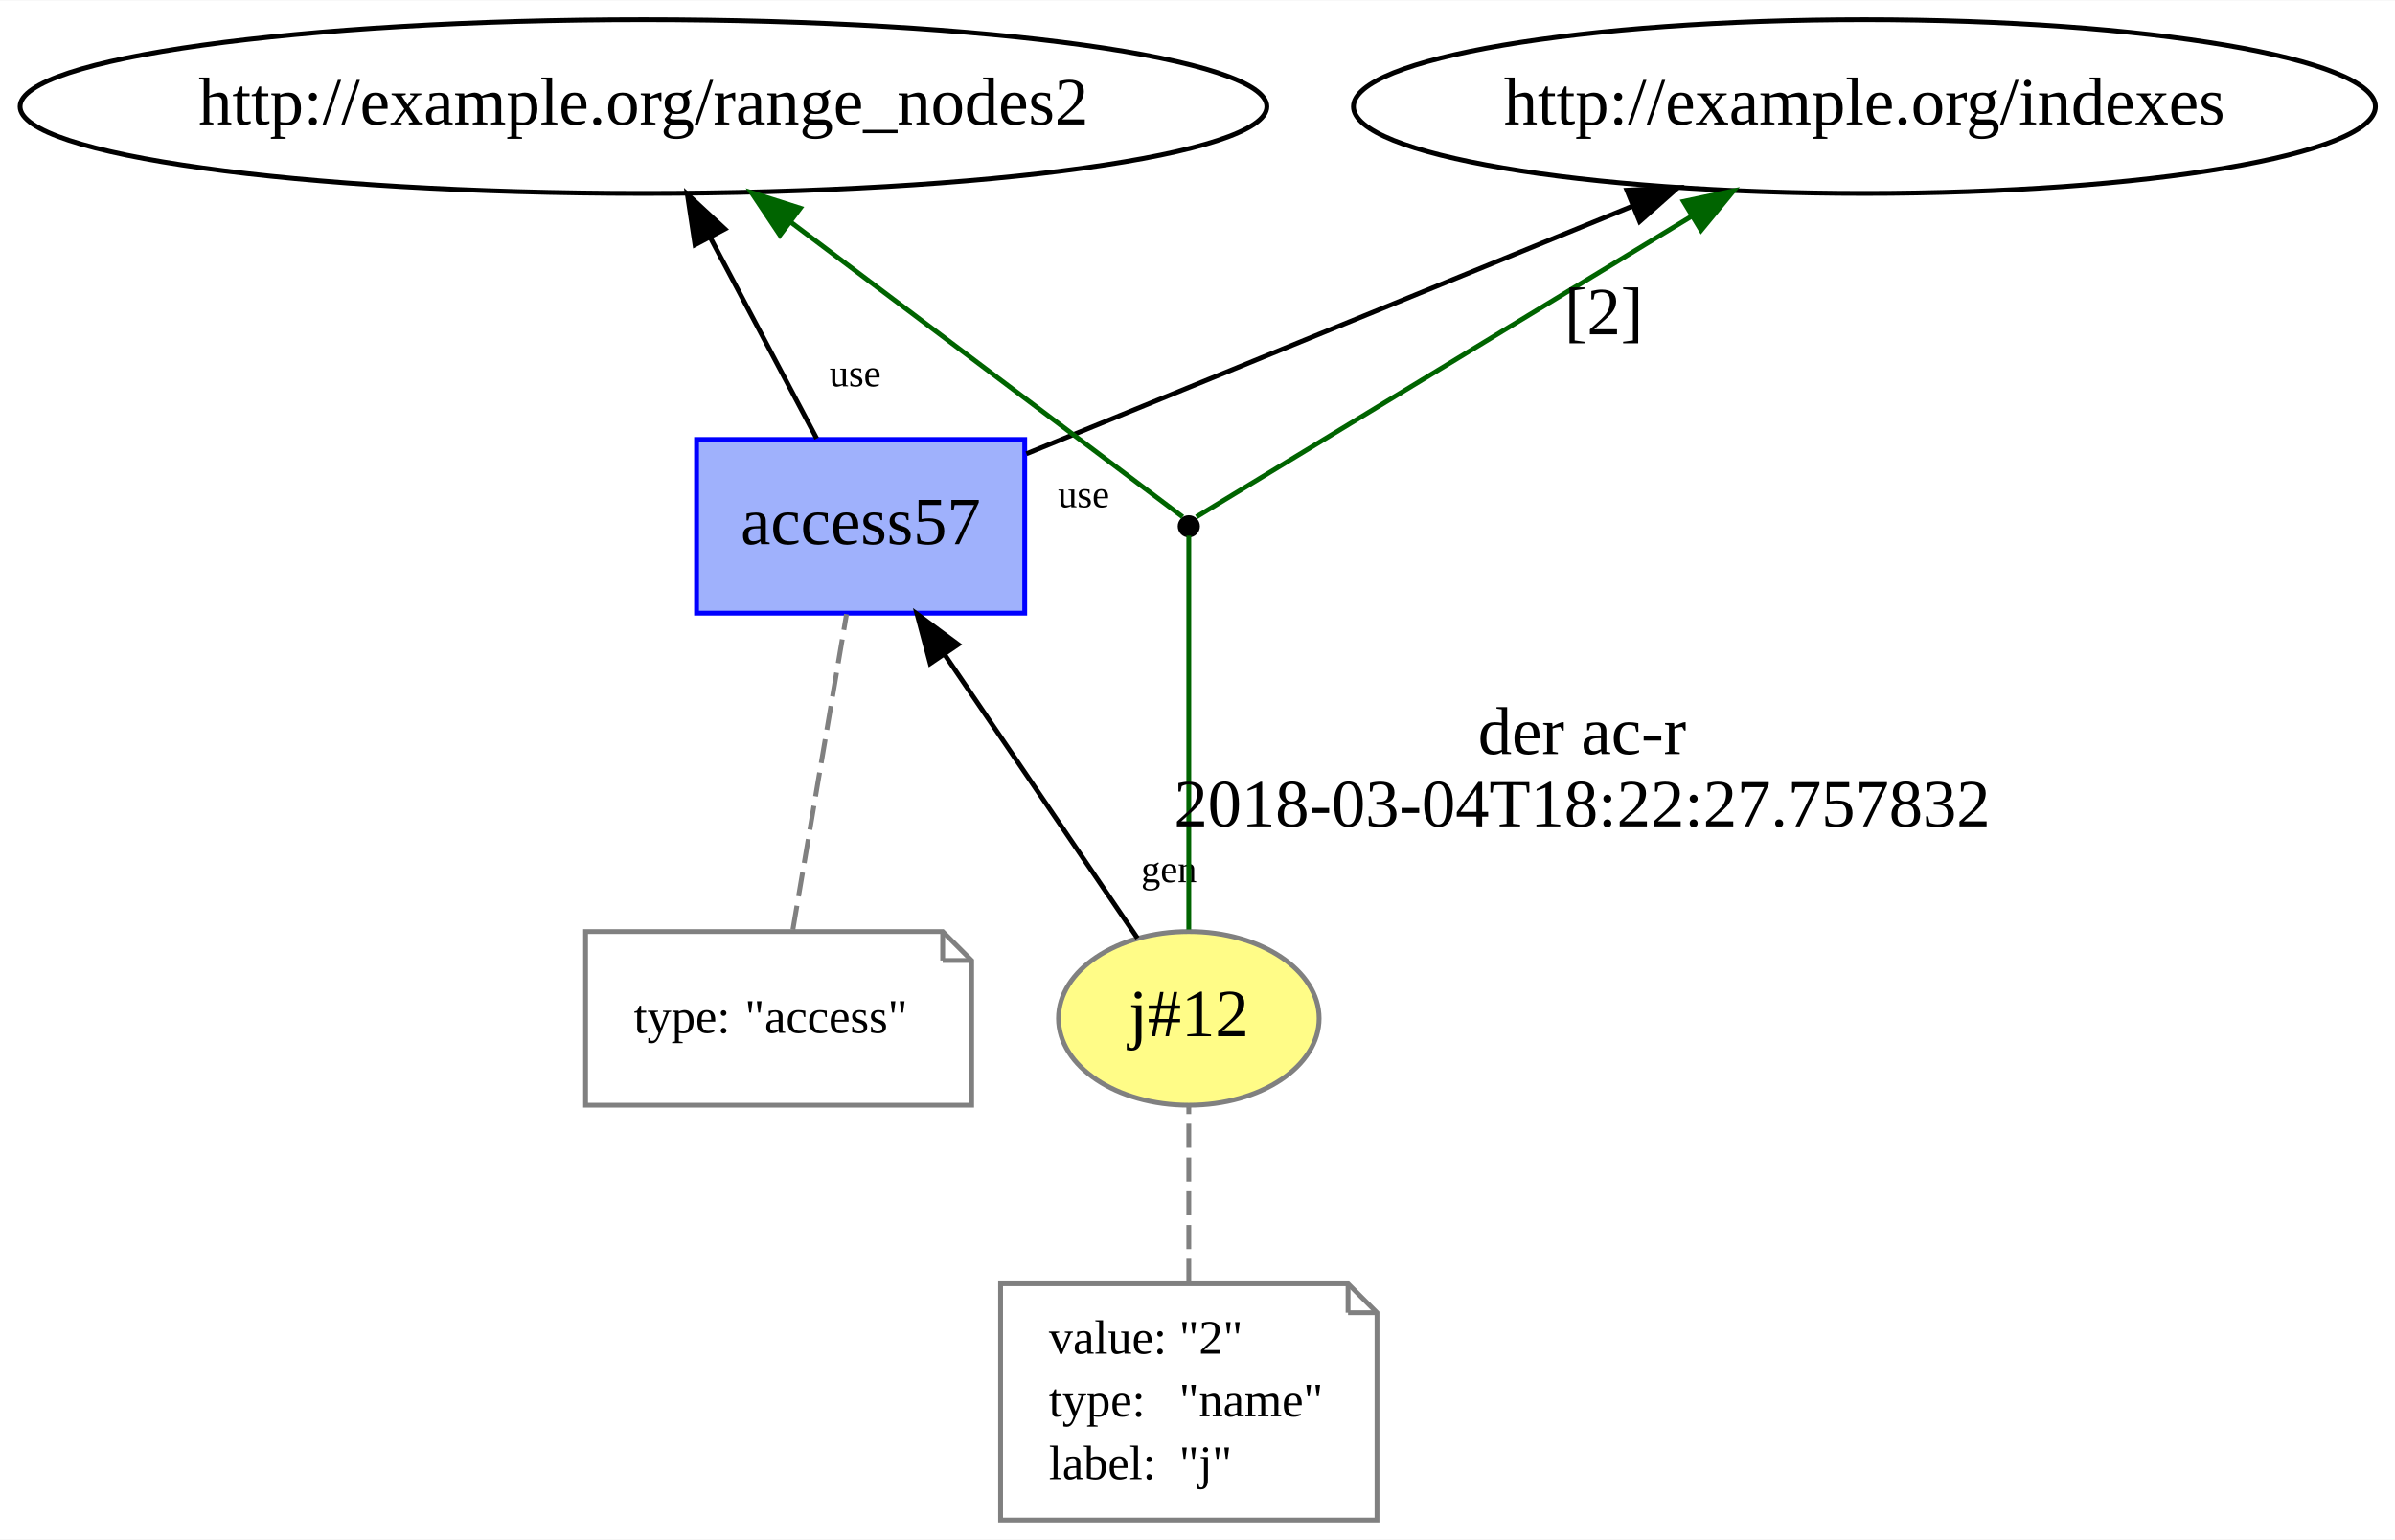
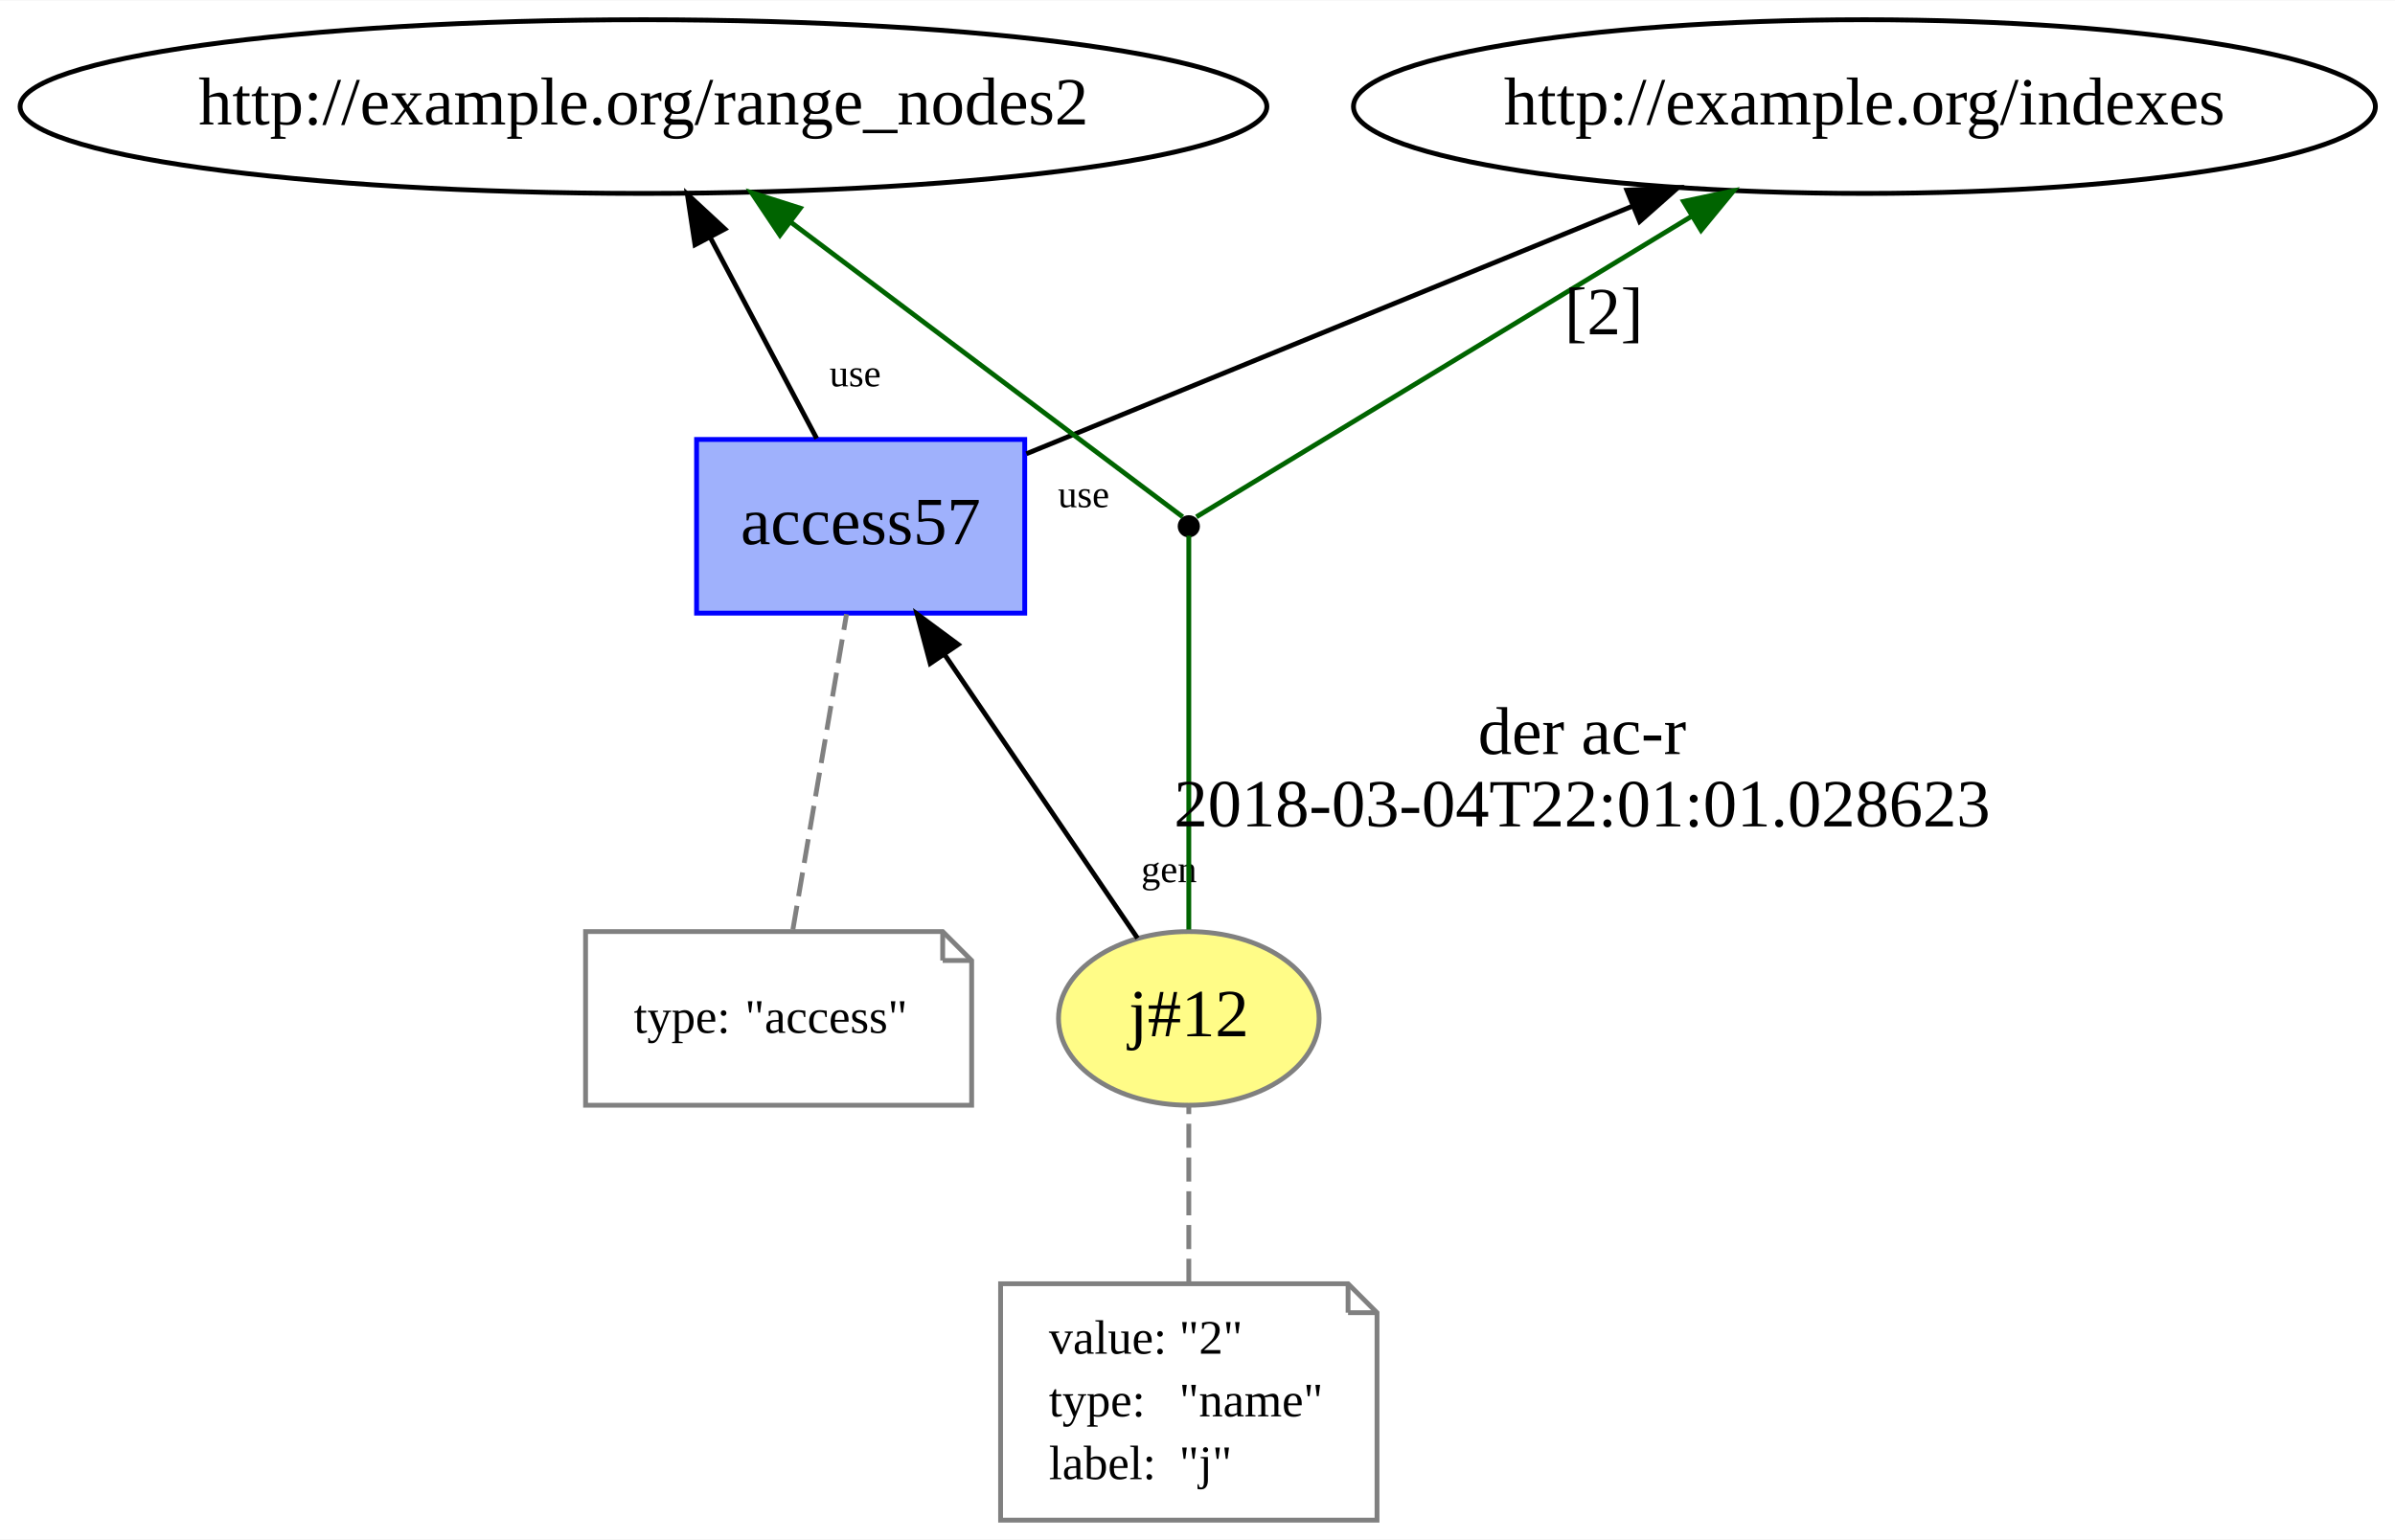
<svg xmlns="http://www.w3.org/2000/svg" xmlns:xlink="http://www.w3.org/1999/xlink" width="496pt" height="319pt" viewBox="0.00 0.00 496.28 319.00">
  <g id="graph0" class="graph" transform="scale(1 1) rotate(0) translate(4 315)">
    <polygon fill="white" stroke="none" points="-4,4 -4,-315 492.279,-315 492.279,4 -4,4" />
    <g id="node1" class="node">
      <g id="a_node1">
        <a xlink:href="http://example.org/j#12" xlink:title="j#12">
          <ellipse fill="#fffc87" stroke="#808080" cx="242.339" cy="-104" rx="27" ry="18" />
          <text text-anchor="middle" x="242.339" y="-100.3" font-family="Times New Roman,serif" font-size="14.00">j#12</text>
        </a>
      </g>
    </g>
    <g id="node3" class="node">
      <g id="a_node3">
        <a xlink:href="http://example.org/access57" xlink:title="access57">
          <polygon fill="#9fb1fc" stroke="#0000ff" points="208.339,-224 140.339,-224 140.339,-188 208.339,-188 208.339,-224" />
          <text text-anchor="middle" x="174.339" y="-202.3" font-family="Times New Roman,serif" font-size="14.00">access57</text>
        </a>
      </g>
    </g>
    <g id="edge7" class="edge">
      <path fill="none" stroke="black" d="M231.714,-120.625C221.008,-136.369 204.309,-160.926 191.681,-179.496" />
      <polygon fill="black" stroke="black" points="188.757,-177.572 186.028,-187.809 194.546,-181.508 188.757,-177.572" />
      <text text-anchor="middle" x="238.238" y="-132.232" font-family="Times New Roman,serif" font-size="8.00">gen</text>
    </g>
    <g id="node6" class="node">
      <ellipse fill="black" stroke="black" cx="242.339" cy="-206" rx="1.8" ry="1.8" />
    </g>
    <g id="edge4" class="edge">
      <path fill="none" stroke="darkgreen" d="M242.339,-122.419C242.339,-148.831 242.339,-196.728 242.339,-204.05" />
      <text text-anchor="middle" x="323.839" y="-158.8" font-family="Times New Roman,serif" font-size="14.00">der ac-r</text>
-       <text text-anchor="middle" x="323.839" y="-143.8" font-family="Times New Roman,serif" font-size="14.00">2018-03-04T18:22:27.757832</text>
+       <text text-anchor="middle" x="323.839" y="-143.8" font-family="Times New Roman,serif" font-size="14.00">2018-03-04T22:01:01.028623</text>
    </g>
    <g id="node2" class="node">
      <polygon fill="none" stroke="gray" points="275.339,-49 203.339,-49 203.339,-0 281.339,-0 281.339,-43 275.339,-49" />
      <polyline fill="none" stroke="gray" points="275.339,-49 275.339,-43 " />
      <polyline fill="none" stroke="gray" points="281.339,-43 275.339,-43 " />
      <text text-anchor="start" x="213.339" y="-34.5" font-family="Times New Roman,serif" font-size="10.00">value:</text>
      <text text-anchor="start" x="240.339" y="-34.5" font-family="Times New Roman,serif" font-size="10.00">"2"</text>
      <text text-anchor="start" x="213.339" y="-21.5" font-family="Times New Roman,serif" font-size="10.00">type:</text>
      <text text-anchor="start" x="240.339" y="-21.5" font-family="Times New Roman,serif" font-size="10.00">"name"</text>
      <text text-anchor="start" x="213.339" y="-8.5" font-family="Times New Roman,serif" font-size="10.00">label:</text>
      <text text-anchor="start" x="240.339" y="-8.5" font-family="Times New Roman,serif" font-size="10.00">"j"</text>
    </g>
    <g id="edge1" class="edge">
      <path fill="none" stroke="gray" stroke-dasharray="5,2" d="M242.339,-49.174C242.339,-60.925 242.339,-74.869 242.339,-85.62" />
    </g>
    <g id="node5" class="node">
      <ellipse fill="none" stroke="black" cx="129.339" cy="-293" rx="129.177" ry="18" />
      <text text-anchor="middle" x="129.339" y="-289.3" font-family="Times New Roman,serif" font-size="14.00">http://example.org/range_nodes2</text>
    </g>
    <g id="edge3" class="edge">
      <path fill="none" stroke="black" d="M165.232,-224.201C158.889,-236.183 150.312,-252.383 143.133,-265.943" />
      <polygon fill="black" stroke="black" points="140.017,-264.349 138.431,-274.825 146.204,-267.624 140.017,-264.349" />
      <text text-anchor="middle" x="173.204" y="-235.007" font-family="Times New Roman,serif" font-size="8.00">use</text>
    </g>
    <g id="node7" class="node">
      <ellipse fill="none" stroke="black" cx="382.339" cy="-293" rx="105.881" ry="18" />
      <text text-anchor="middle" x="382.339" y="-289.3" font-family="Times New Roman,serif" font-size="14.00">http://example.org/indexes</text>
    </g>
    <g id="edge8" class="edge">
      <path fill="none" stroke="black" d="M208.685,-221.036C242.937,-235.033 295.844,-256.654 334.261,-272.353" />
      <polygon fill="black" stroke="black" points="333.114,-275.665 343.695,-276.208 335.762,-269.185 333.114,-275.665" />
      <text text-anchor="middle" x="220.542" y="-209.948" font-family="Times New Roman,serif" font-size="8.00">use</text>
    </g>
    <g id="node4" class="node">
      <polygon fill="none" stroke="gray" points="191.339,-122 117.339,-122 117.339,-86 197.339,-86 197.339,-116 191.339,-122" />
      <polyline fill="none" stroke="gray" points="191.339,-122 191.339,-116 " />
      <polyline fill="none" stroke="gray" points="197.339,-116 191.339,-116 " />
      <text text-anchor="start" x="127.339" y="-101" font-family="Times New Roman,serif" font-size="10.00">type:</text>
      <text text-anchor="start" x="150.339" y="-101" font-family="Times New Roman,serif" font-size="10.00">"access"</text>
    </g>
    <g id="edge2" class="edge">
      <path fill="none" stroke="gray" stroke-dasharray="5,2" d="M160.3,-122.419C163.42,-140.773 168.304,-169.502 171.411,-187.781" />
    </g>
    <g id="edge6" class="edge">
      <path fill="none" stroke="darkgreen" d="M241.069,-207.955C233.179,-213.89 190.186,-246.229 159.898,-269.013" />
      <polygon fill="darkgreen" stroke="darkgreen" points="157.619,-266.348 151.731,-275.156 161.827,-271.942 157.619,-266.348" />
    </g>
    <g id="edge5" class="edge">
      <path fill="none" stroke="darkgreen" d="M243.911,-207.955C253.867,-214 308.939,-247.436 346.545,-270.268" />
      <polygon fill="darkgreen" stroke="darkgreen" points="344.856,-273.338 355.221,-275.536 348.489,-267.354 344.856,-273.338" />
      <text text-anchor="middle" x="328.339" y="-245.8" font-family="Times New Roman,serif" font-size="14.00">[2]</text>
    </g>
  </g>
</svg>
